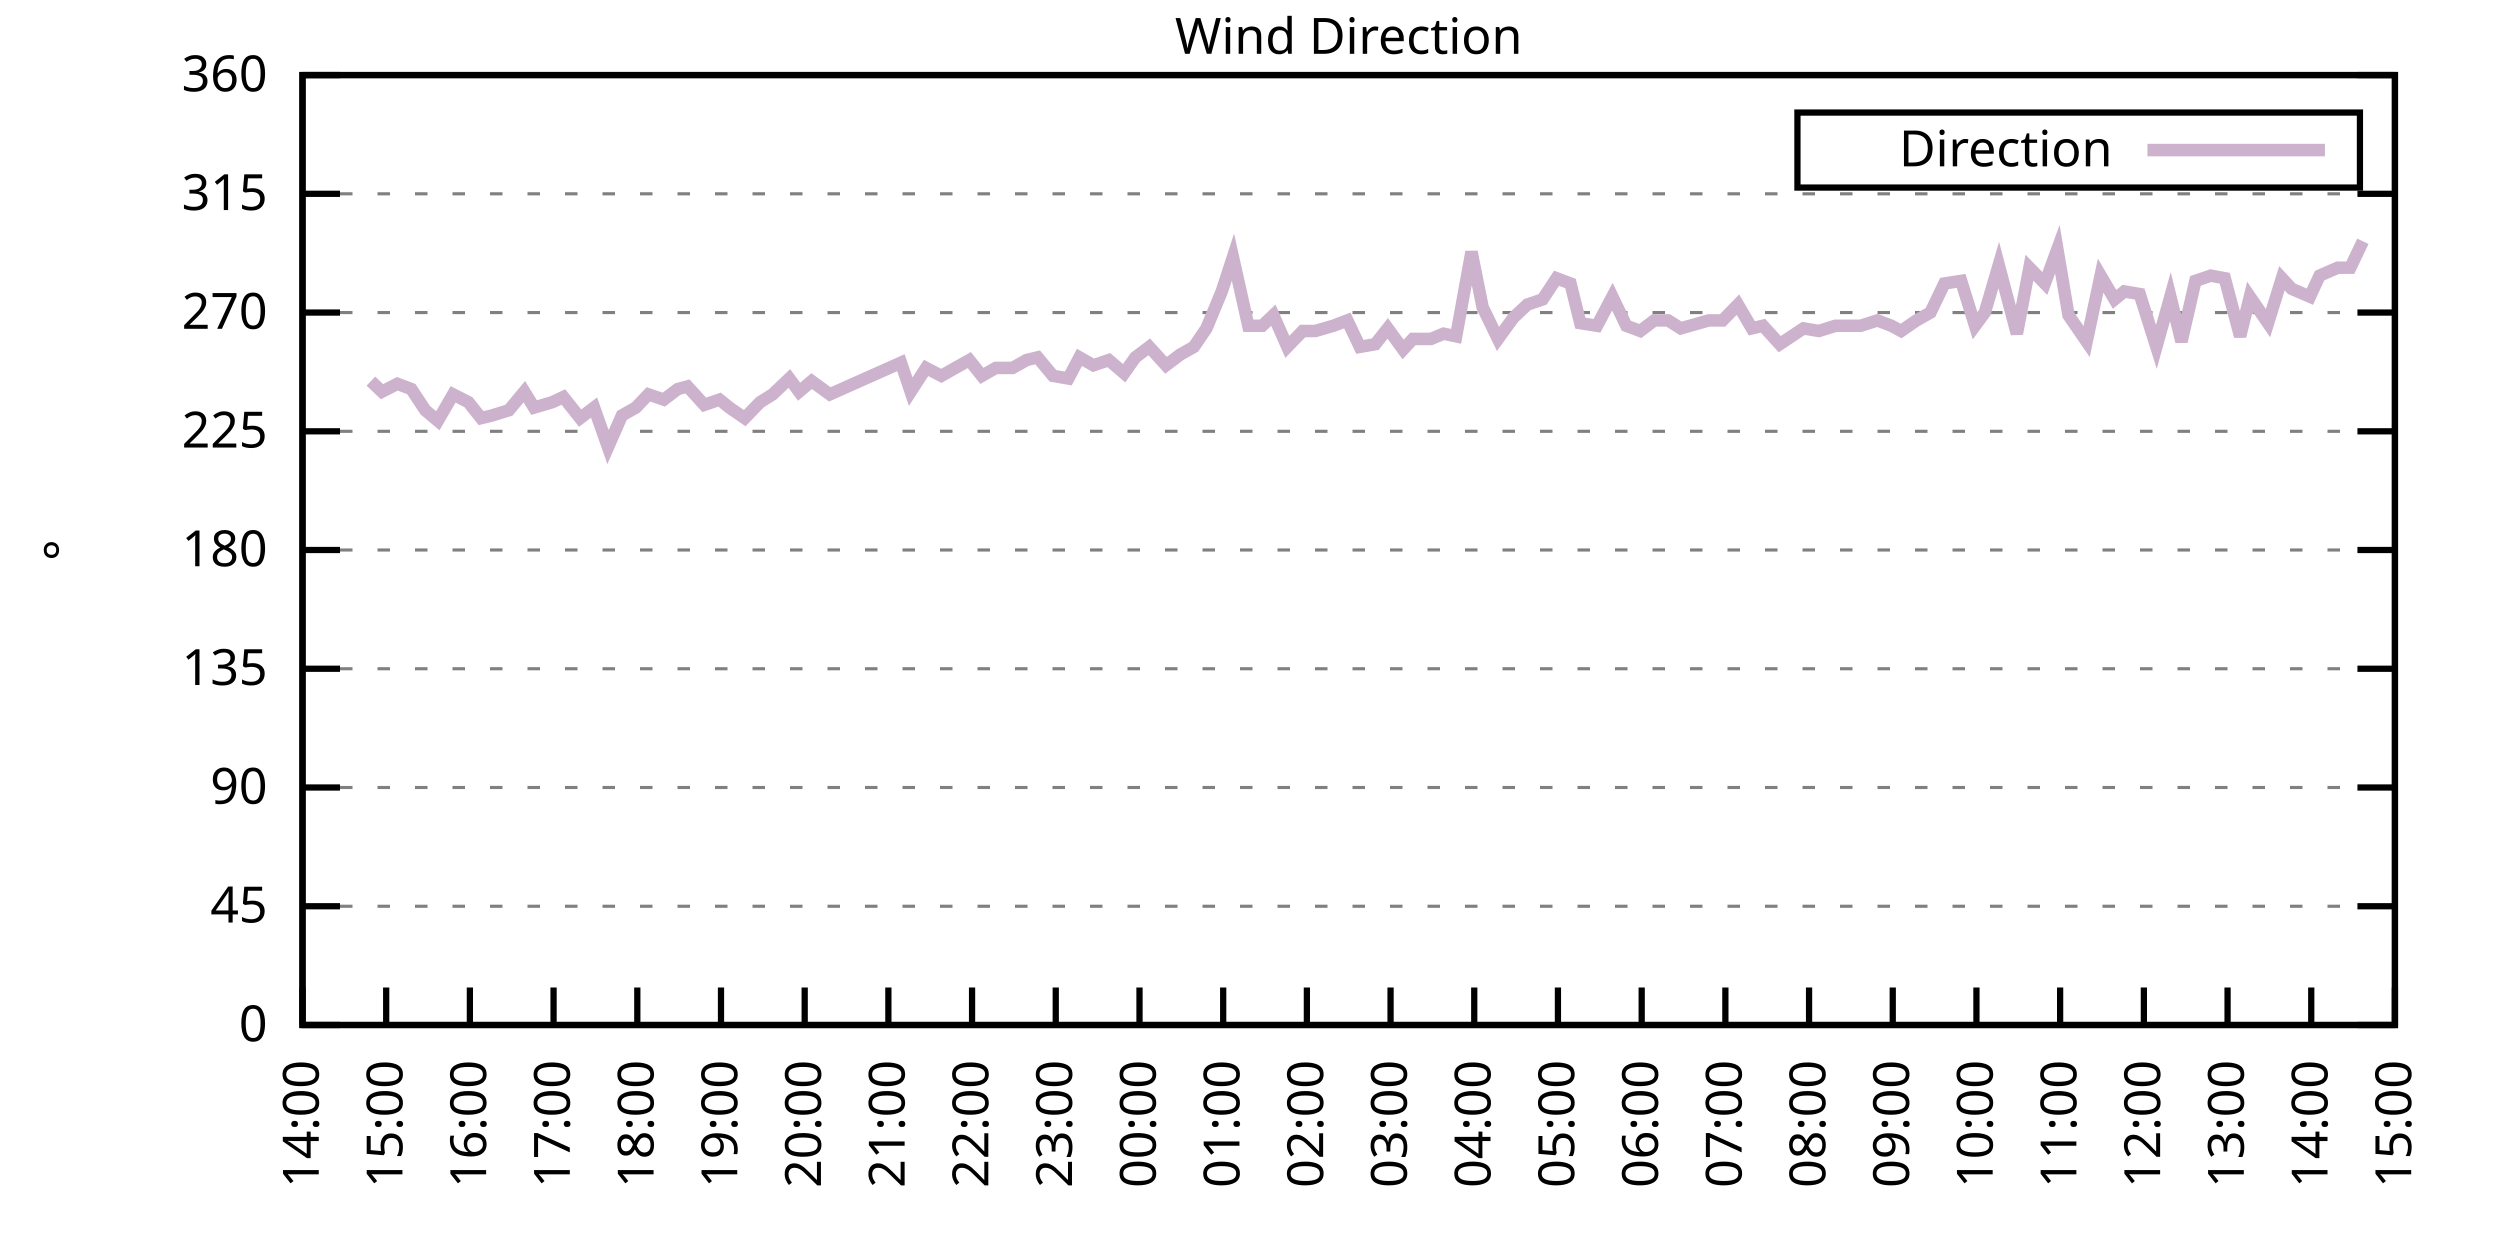
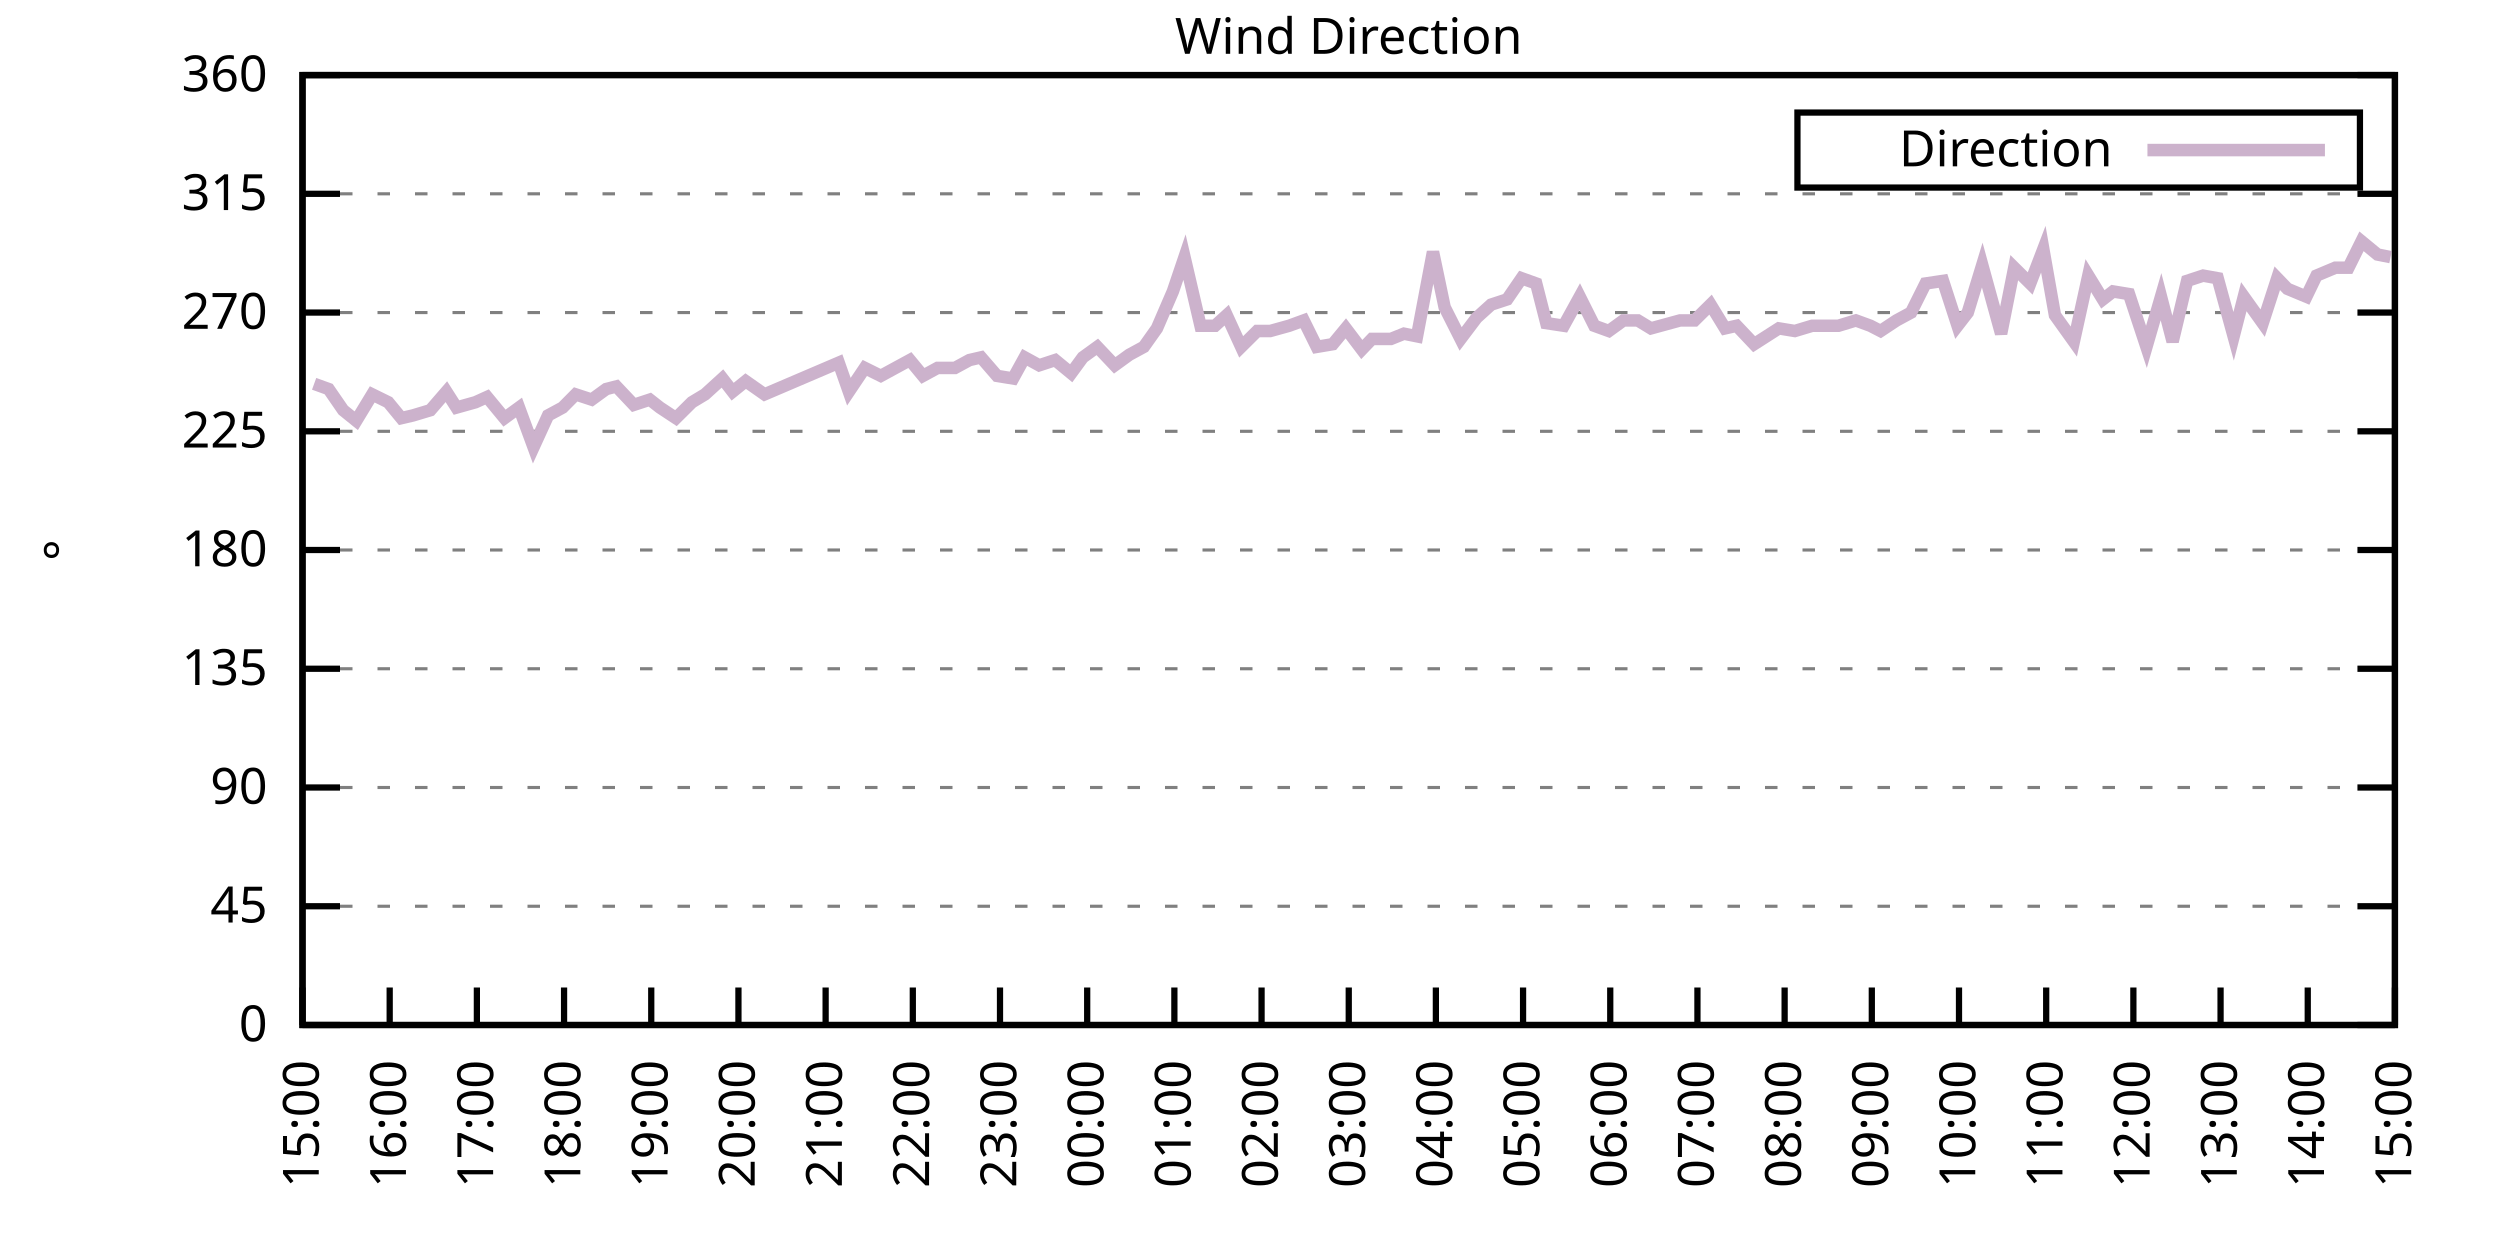
<svg xmlns="http://www.w3.org/2000/svg" xmlns:xlink="http://www.w3.org/1999/xlink" width="400" height="200" viewBox="0 0 400 200">
  <g id="gnuplot_canvas">
    <rect x="0" y="0" width="400" height="200" fill="none" />
    <defs>
      <circle id="gpDot" r="0.5" stroke-width="0.5" stroke="currentColor" />
      <path id="gpPt0" stroke-width="0.333" stroke="currentColor" d="M-1,0 h2 M0,-1 v2" />
      <path id="gpPt1" stroke-width="0.333" stroke="currentColor" d="M-1,-1 L1,1 M1,-1 L-1,1" />
      <path id="gpPt2" stroke-width="0.333" stroke="currentColor" d="M-1,0 L1,0 M0,-1 L0,1 M-1,-1 L1,1 M-1,1 L1,-1" />
      <rect id="gpPt3" stroke-width="0.333" stroke="currentColor" x="-1" y="-1" width="2" height="2" />
      <rect id="gpPt4" stroke-width="0.333" stroke="currentColor" fill="currentColor" x="-1" y="-1" width="2" height="2" />
      <circle id="gpPt5" stroke-width="0.333" stroke="currentColor" cx="0" cy="0" r="1" />
      <use xlink:href="#gpPt5" id="gpPt6" fill="currentColor" stroke="none" />
      <path id="gpPt7" stroke-width="0.333" stroke="currentColor" d="M0,-1.33 L-1.33,0.67 L1.33,0.67 z" />
      <use xlink:href="#gpPt7" id="gpPt8" fill="currentColor" stroke="none" />
      <use xlink:href="#gpPt7" id="gpPt9" stroke="currentColor" transform="rotate(180)" />
      <use xlink:href="#gpPt9" id="gpPt10" fill="currentColor" stroke="none" />
      <use xlink:href="#gpPt3" id="gpPt11" stroke="currentColor" transform="rotate(45)" />
      <use xlink:href="#gpPt11" id="gpPt12" fill="currentColor" stroke="none" />
      <path id="gpPt13" stroke-width="0.333" stroke="currentColor" d="M0,1.330 L1.265,0.411 L0.782,-1.067 L-0.782,-1.076 L-1.265,0.411 z" />
      <use xlink:href="#gpPt13" id="gpPt14" fill="currentColor" stroke="none" />
      <filter id="textbox" filterUnits="objectBoundingBox" x="0" y="0" height="1" width="1">
        <feFlood flood-color="white" flood-opacity="1" result="bgnd" />
        <feComposite in="SourceGraphic" in2="bgnd" operator="atop" />
      </filter>
      <filter id="greybox" filterUnits="objectBoundingBox" x="0" y="0" height="1" width="1">
        <feFlood flood-color="lightgrey" flood-opacity="1" result="grey" />
        <feComposite in="SourceGraphic" in2="grey" operator="atop" />
      </filter>
    </defs>
    <g fill="none" color="white" stroke="currentColor" stroke-width="1.00" stroke-linecap="butt" stroke-linejoin="miter">
</g>
    <g fill="none" color="black" stroke="currentColor" stroke-width="1.00" stroke-linecap="butt" stroke-linejoin="miter">
      <g stroke="none" shape-rendering="crispEdges">
        <polygon fill="rgb(255, 255, 255)" points="48.40,164.00 383.18,164.00 383.18,12.02 48.40,12.02 " />
      </g>
    </g>
    <g fill="none" color="black" stroke="currentColor" stroke-width="1.00" stroke-linecap="butt" stroke-linejoin="miter">
</g>
    <g fill="none" color="black" stroke="black" stroke-width="0.50" stroke-linecap="butt" stroke-linejoin="miter">
</g>
    <g fill="none" color="gray" stroke="currentColor" stroke-width="0.50" stroke-linecap="butt" stroke-linejoin="miter">
      <path stroke="gray" stroke-dasharray="2,4" class="gridline" d="M48.40,164.00 L383.19,164.00  " />
    </g>
    <g fill="none" color="gray" stroke="gray" stroke-width="1.00" stroke-linecap="butt" stroke-linejoin="miter">
</g>
    <g fill="none" color="black" stroke="currentColor" stroke-width="1.00" stroke-linecap="butt" stroke-linejoin="miter">
      <path stroke="black" d="M48.40,164.00 L54.40,164.00 M383.19,164.00 L377.19,164.00  " />
      <g transform="translate(42.80,166.60)" stroke="none" fill="black" font-family="Sans" font-size="8.00" text-anchor="end">
        <text>
          <tspan font-family="Sans"> 0</tspan>
        </text>
      </g>
    </g>
    <g fill="none" color="black" stroke="currentColor" stroke-width="1.00" stroke-linecap="butt" stroke-linejoin="miter">
</g>
    <g fill="none" color="black" stroke="black" stroke-width="0.50" stroke-linecap="butt" stroke-linejoin="miter">
</g>
    <g fill="none" color="gray" stroke="currentColor" stroke-width="0.50" stroke-linecap="butt" stroke-linejoin="miter">
      <path stroke="gray" stroke-dasharray="2,4" class="gridline" d="M48.40,145.00 L383.19,145.00  " />
    </g>
    <g fill="none" color="gray" stroke="gray" stroke-width="1.00" stroke-linecap="butt" stroke-linejoin="miter">
</g>
    <g fill="none" color="black" stroke="currentColor" stroke-width="1.00" stroke-linecap="butt" stroke-linejoin="miter">
      <path stroke="black" d="M48.40,145.00 L54.40,145.00 M383.19,145.00 L377.19,145.00  " />
      <g transform="translate(42.80,147.60)" stroke="none" fill="black" font-family="Sans" font-size="8.00" text-anchor="end">
        <text>
          <tspan font-family="Sans"> 45</tspan>
        </text>
      </g>
    </g>
    <g fill="none" color="black" stroke="currentColor" stroke-width="1.00" stroke-linecap="butt" stroke-linejoin="miter">
</g>
    <g fill="none" color="black" stroke="black" stroke-width="0.50" stroke-linecap="butt" stroke-linejoin="miter">
</g>
    <g fill="none" color="gray" stroke="currentColor" stroke-width="0.50" stroke-linecap="butt" stroke-linejoin="miter">
      <path stroke="gray" stroke-dasharray="2,4" class="gridline" d="M48.40,126.00 L383.19,126.00  " />
    </g>
    <g fill="none" color="gray" stroke="gray" stroke-width="1.00" stroke-linecap="butt" stroke-linejoin="miter">
</g>
    <g fill="none" color="black" stroke="currentColor" stroke-width="1.00" stroke-linecap="butt" stroke-linejoin="miter">
      <path stroke="black" d="M48.40,126.00 L54.40,126.00 M383.19,126.00 L377.19,126.00  " />
      <g transform="translate(42.80,128.60)" stroke="none" fill="black" font-family="Sans" font-size="8.00" text-anchor="end">
        <text>
          <tspan font-family="Sans"> 90</tspan>
        </text>
      </g>
    </g>
    <g fill="none" color="black" stroke="currentColor" stroke-width="1.00" stroke-linecap="butt" stroke-linejoin="miter">
</g>
    <g fill="none" color="black" stroke="black" stroke-width="0.50" stroke-linecap="butt" stroke-linejoin="miter">
</g>
    <g fill="none" color="gray" stroke="currentColor" stroke-width="0.50" stroke-linecap="butt" stroke-linejoin="miter">
      <path stroke="gray" stroke-dasharray="2,4" class="gridline" d="M48.40,107.00 L383.19,107.00  " />
    </g>
    <g fill="none" color="gray" stroke="gray" stroke-width="1.00" stroke-linecap="butt" stroke-linejoin="miter">
</g>
    <g fill="none" color="black" stroke="currentColor" stroke-width="1.00" stroke-linecap="butt" stroke-linejoin="miter">
      <path stroke="black" d="M48.40,107.00 L54.40,107.00 M383.19,107.00 L377.19,107.00  " />
      <g transform="translate(42.80,109.60)" stroke="none" fill="black" font-family="Sans" font-size="8.00" text-anchor="end">
        <text>
          <tspan font-family="Sans"> 135</tspan>
        </text>
      </g>
    </g>
    <g fill="none" color="black" stroke="currentColor" stroke-width="1.00" stroke-linecap="butt" stroke-linejoin="miter">
</g>
    <g fill="none" color="black" stroke="black" stroke-width="0.50" stroke-linecap="butt" stroke-linejoin="miter">
</g>
    <g fill="none" color="gray" stroke="currentColor" stroke-width="0.50" stroke-linecap="butt" stroke-linejoin="miter">
      <path stroke="gray" stroke-dasharray="2,4" class="gridline" d="M48.40,88.00 L383.19,88.00  " />
    </g>
    <g fill="none" color="gray" stroke="gray" stroke-width="1.00" stroke-linecap="butt" stroke-linejoin="miter">
</g>
    <g fill="none" color="black" stroke="currentColor" stroke-width="1.00" stroke-linecap="butt" stroke-linejoin="miter">
      <path stroke="black" d="M48.40,88.00 L54.40,88.00 M383.19,88.00 L377.19,88.00  " />
      <g transform="translate(42.80,90.60)" stroke="none" fill="black" font-family="Sans" font-size="8.00" text-anchor="end">
        <text>
          <tspan font-family="Sans"> 180</tspan>
        </text>
      </g>
    </g>
    <g fill="none" color="black" stroke="currentColor" stroke-width="1.00" stroke-linecap="butt" stroke-linejoin="miter">
</g>
    <g fill="none" color="black" stroke="black" stroke-width="0.50" stroke-linecap="butt" stroke-linejoin="miter">
</g>
    <g fill="none" color="gray" stroke="currentColor" stroke-width="0.50" stroke-linecap="butt" stroke-linejoin="miter">
      <path stroke="gray" stroke-dasharray="2,4" class="gridline" d="M48.40,69.01 L383.19,69.01  " />
    </g>
    <g fill="none" color="gray" stroke="gray" stroke-width="1.00" stroke-linecap="butt" stroke-linejoin="miter">
</g>
    <g fill="none" color="black" stroke="currentColor" stroke-width="1.00" stroke-linecap="butt" stroke-linejoin="miter">
      <path stroke="black" d="M48.40,69.01 L54.40,69.01 M383.19,69.01 L377.19,69.01  " />
      <g transform="translate(42.80,71.61)" stroke="none" fill="black" font-family="Sans" font-size="8.00" text-anchor="end">
        <text>
          <tspan font-family="Sans"> 225</tspan>
        </text>
      </g>
    </g>
    <g fill="none" color="black" stroke="currentColor" stroke-width="1.00" stroke-linecap="butt" stroke-linejoin="miter">
</g>
    <g fill="none" color="black" stroke="black" stroke-width="0.50" stroke-linecap="butt" stroke-linejoin="miter">
</g>
    <g fill="none" color="gray" stroke="currentColor" stroke-width="0.50" stroke-linecap="butt" stroke-linejoin="miter">
      <path stroke="gray" stroke-dasharray="2,4" class="gridline" d="M48.40,50.01 L383.19,50.01  " />
    </g>
    <g fill="none" color="gray" stroke="gray" stroke-width="1.00" stroke-linecap="butt" stroke-linejoin="miter">
</g>
    <g fill="none" color="black" stroke="currentColor" stroke-width="1.00" stroke-linecap="butt" stroke-linejoin="miter">
      <path stroke="black" d="M48.40,50.01 L54.40,50.01 M383.19,50.01 L377.19,50.01  " />
      <g transform="translate(42.80,52.61)" stroke="none" fill="black" font-family="Sans" font-size="8.00" text-anchor="end">
        <text>
          <tspan font-family="Sans"> 270</tspan>
        </text>
      </g>
    </g>
    <g fill="none" color="black" stroke="currentColor" stroke-width="1.00" stroke-linecap="butt" stroke-linejoin="miter">
</g>
    <g fill="none" color="black" stroke="black" stroke-width="0.50" stroke-linecap="butt" stroke-linejoin="miter">
</g>
    <g fill="none" color="gray" stroke="currentColor" stroke-width="0.50" stroke-linecap="butt" stroke-linejoin="miter">
      <path stroke="gray" stroke-dasharray="2,4" class="gridline" d="M48.40,31.01 L383.19,31.01  " />
    </g>
    <g fill="none" color="gray" stroke="gray" stroke-width="1.00" stroke-linecap="butt" stroke-linejoin="miter">
</g>
    <g fill="none" color="black" stroke="currentColor" stroke-width="1.00" stroke-linecap="butt" stroke-linejoin="miter">
      <path stroke="black" d="M48.40,31.01 L54.40,31.01 M383.19,31.01 L377.19,31.01  " />
      <g transform="translate(42.80,33.61)" stroke="none" fill="black" font-family="Sans" font-size="8.00" text-anchor="end">
        <text>
          <tspan font-family="Sans"> 315</tspan>
        </text>
      </g>
    </g>
    <g fill="none" color="black" stroke="currentColor" stroke-width="1.00" stroke-linecap="butt" stroke-linejoin="miter">
</g>
    <g fill="none" color="black" stroke="black" stroke-width="0.50" stroke-linecap="butt" stroke-linejoin="miter">
</g>
    <g fill="none" color="gray" stroke="currentColor" stroke-width="0.50" stroke-linecap="butt" stroke-linejoin="miter">
      <path stroke="gray" stroke-dasharray="2,4" class="gridline" d="M48.40,12.01 L383.19,12.01  " />
    </g>
    <g fill="none" color="gray" stroke="gray" stroke-width="1.00" stroke-linecap="butt" stroke-linejoin="miter">
</g>
    <g fill="none" color="black" stroke="currentColor" stroke-width="1.00" stroke-linecap="butt" stroke-linejoin="miter">
      <path stroke="black" d="M48.40,12.01 L54.40,12.01 M383.19,12.01 L377.19,12.01  " />
      <g transform="translate(42.80,14.61)" stroke="none" fill="black" font-family="Sans" font-size="8.00" text-anchor="end">
        <text>
          <tspan font-family="Sans"> 360</tspan>
        </text>
      </g>
    </g>
    <g fill="none" color="black" stroke="currentColor" stroke-width="1.00" stroke-linecap="butt" stroke-linejoin="miter">
      <path stroke="black" d="M48.40,164.00 L48.40,158.00  " />
      <g transform="translate(51.00,169.60) rotate(270.00)" stroke="none" fill="black" font-family="Sans" font-size="8.00" text-anchor="end">
        <text>
-           <tspan font-family="Sans">14:00</tspan>
-         </text>
-       </g>
-     </g>
-     <g fill="none" color="black" stroke="currentColor" stroke-width="1.00" stroke-linecap="butt" stroke-linejoin="miter">
-       <path stroke="black" d="M61.79,164.00 L61.79,158.00  " />
-       <g transform="translate(64.39,169.60) rotate(270.00)" stroke="none" fill="black" font-family="Sans" font-size="8.00" text-anchor="end">
-         <text>
          <tspan font-family="Sans">15:00</tspan>
        </text>
      </g>
    </g>
    <g fill="none" color="black" stroke="currentColor" stroke-width="1.00" stroke-linecap="butt" stroke-linejoin="miter">
-       <path stroke="black" d="M75.18,164.00 L75.18,158.00  " />
-       <g transform="translate(77.78,169.60) rotate(270.00)" stroke="none" fill="black" font-family="Sans" font-size="8.00" text-anchor="end">
+       <path stroke="black" d="M62.35,164.00 L62.35,158.00  " />
+       <g transform="translate(64.95,169.60) rotate(270.00)" stroke="none" fill="black" font-family="Sans" font-size="8.00" text-anchor="end">
        <text>
          <tspan font-family="Sans">16:00</tspan>
        </text>
      </g>
    </g>
    <g fill="none" color="black" stroke="currentColor" stroke-width="1.00" stroke-linecap="butt" stroke-linejoin="miter">
-       <path stroke="black" d="M88.57,164.00 L88.57,158.00  " />
-       <g transform="translate(91.17,169.60) rotate(270.00)" stroke="none" fill="black" font-family="Sans" font-size="8.00" text-anchor="end">
+       <path stroke="black" d="M76.30,164.00 L76.30,158.00  " />
+       <g transform="translate(78.90,169.60) rotate(270.00)" stroke="none" fill="black" font-family="Sans" font-size="8.00" text-anchor="end">
        <text>
          <tspan font-family="Sans">17:00</tspan>
        </text>
      </g>
    </g>
    <g fill="none" color="black" stroke="currentColor" stroke-width="1.00" stroke-linecap="butt" stroke-linejoin="miter">
-       <path stroke="black" d="M101.97,164.00 L101.97,158.00  " />
-       <g transform="translate(104.57,169.60) rotate(270.00)" stroke="none" fill="black" font-family="Sans" font-size="8.00" text-anchor="end">
+       <path stroke="black" d="M90.25,164.00 L90.25,158.00  " />
+       <g transform="translate(92.85,169.60) rotate(270.00)" stroke="none" fill="black" font-family="Sans" font-size="8.00" text-anchor="end">
        <text>
          <tspan font-family="Sans">18:00</tspan>
        </text>
      </g>
    </g>
    <g fill="none" color="black" stroke="currentColor" stroke-width="1.00" stroke-linecap="butt" stroke-linejoin="miter">
-       <path stroke="black" d="M115.36,164.00 L115.36,158.00  " />
-       <g transform="translate(117.96,169.60) rotate(270.00)" stroke="none" fill="black" font-family="Sans" font-size="8.00" text-anchor="end">
+       <path stroke="black" d="M104.20,164.00 L104.20,158.00  " />
+       <g transform="translate(106.80,169.60) rotate(270.00)" stroke="none" fill="black" font-family="Sans" font-size="8.00" text-anchor="end">
        <text>
          <tspan font-family="Sans">19:00</tspan>
        </text>
      </g>
    </g>
    <g fill="none" color="black" stroke="currentColor" stroke-width="1.00" stroke-linecap="butt" stroke-linejoin="miter">
-       <path stroke="black" d="M128.75,164.00 L128.75,158.00  " />
-       <g transform="translate(131.35,169.60) rotate(270.00)" stroke="none" fill="black" font-family="Sans" font-size="8.00" text-anchor="end">
+       <path stroke="black" d="M118.15,164.00 L118.15,158.00  " />
+       <g transform="translate(120.75,169.60) rotate(270.00)" stroke="none" fill="black" font-family="Sans" font-size="8.00" text-anchor="end">
        <text>
          <tspan font-family="Sans">20:00</tspan>
        </text>
      </g>
    </g>
    <g fill="none" color="black" stroke="currentColor" stroke-width="1.00" stroke-linecap="butt" stroke-linejoin="miter">
-       <path stroke="black" d="M142.14,164.00 L142.14,158.00  " />
-       <g transform="translate(144.74,169.60) rotate(270.00)" stroke="none" fill="black" font-family="Sans" font-size="8.00" text-anchor="end">
+       <path stroke="black" d="M132.10,164.00 L132.10,158.00  " />
+       <g transform="translate(134.70,169.60) rotate(270.00)" stroke="none" fill="black" font-family="Sans" font-size="8.00" text-anchor="end">
        <text>
          <tspan font-family="Sans">21:00</tspan>
        </text>
      </g>
    </g>
    <g fill="none" color="black" stroke="currentColor" stroke-width="1.00" stroke-linecap="butt" stroke-linejoin="miter">
-       <path stroke="black" d="M155.53,164.00 L155.53,158.00  " />
-       <g transform="translate(158.13,169.60) rotate(270.00)" stroke="none" fill="black" font-family="Sans" font-size="8.00" text-anchor="end">
+       <path stroke="black" d="M146.05,164.00 L146.05,158.00  " />
+       <g transform="translate(148.65,169.60) rotate(270.00)" stroke="none" fill="black" font-family="Sans" font-size="8.00" text-anchor="end">
        <text>
          <tspan font-family="Sans">22:00</tspan>
        </text>
      </g>
    </g>
    <g fill="none" color="black" stroke="currentColor" stroke-width="1.00" stroke-linecap="butt" stroke-linejoin="miter">
-       <path stroke="black" d="M168.92,164.00 L168.92,158.00  " />
-       <g transform="translate(171.52,169.60) rotate(270.00)" stroke="none" fill="black" font-family="Sans" font-size="8.00" text-anchor="end">
+       <path stroke="black" d="M160.00,164.00 L160.00,158.00  " />
+       <g transform="translate(162.60,169.60) rotate(270.00)" stroke="none" fill="black" font-family="Sans" font-size="8.00" text-anchor="end">
        <text>
          <tspan font-family="Sans">23:00</tspan>
        </text>
      </g>
    </g>
    <g fill="none" color="black" stroke="currentColor" stroke-width="1.00" stroke-linecap="butt" stroke-linejoin="miter">
-       <path stroke="black" d="M182.32,164.00 L182.32,158.00  " />
-       <g transform="translate(184.92,169.60) rotate(270.00)" stroke="none" fill="black" font-family="Sans" font-size="8.00" text-anchor="end">
+       <path stroke="black" d="M173.95,164.00 L173.95,158.00  " />
+       <g transform="translate(176.55,169.60) rotate(270.00)" stroke="none" fill="black" font-family="Sans" font-size="8.00" text-anchor="end">
        <text>
          <tspan font-family="Sans">00:00</tspan>
        </text>
      </g>
    </g>
    <g fill="none" color="black" stroke="currentColor" stroke-width="1.00" stroke-linecap="butt" stroke-linejoin="miter">
-       <path stroke="black" d="M195.71,164.00 L195.71,158.00  " />
-       <g transform="translate(198.31,169.60) rotate(270.00)" stroke="none" fill="black" font-family="Sans" font-size="8.00" text-anchor="end">
+       <path stroke="black" d="M187.90,164.00 L187.90,158.00  " />
+       <g transform="translate(190.50,169.60) rotate(270.00)" stroke="none" fill="black" font-family="Sans" font-size="8.00" text-anchor="end">
        <text>
          <tspan font-family="Sans">01:00</tspan>
        </text>
      </g>
    </g>
    <g fill="none" color="black" stroke="currentColor" stroke-width="1.00" stroke-linecap="butt" stroke-linejoin="miter">
-       <path stroke="black" d="M209.10,164.00 L209.10,158.00  " />
-       <g transform="translate(211.70,169.60) rotate(270.00)" stroke="none" fill="black" font-family="Sans" font-size="8.00" text-anchor="end">
+       <path stroke="black" d="M201.85,164.00 L201.85,158.00  " />
+       <g transform="translate(204.45,169.60) rotate(270.00)" stroke="none" fill="black" font-family="Sans" font-size="8.00" text-anchor="end">
        <text>
          <tspan font-family="Sans">02:00</tspan>
        </text>
      </g>
    </g>
    <g fill="none" color="black" stroke="currentColor" stroke-width="1.00" stroke-linecap="butt" stroke-linejoin="miter">
-       <path stroke="black" d="M222.49,164.00 L222.49,158.00  " />
-       <g transform="translate(225.09,169.60) rotate(270.00)" stroke="none" fill="black" font-family="Sans" font-size="8.00" text-anchor="end">
+       <path stroke="black" d="M215.80,164.00 L215.80,158.00  " />
+       <g transform="translate(218.40,169.60) rotate(270.00)" stroke="none" fill="black" font-family="Sans" font-size="8.00" text-anchor="end">
        <text>
          <tspan font-family="Sans">03:00</tspan>
        </text>
      </g>
    </g>
    <g fill="none" color="black" stroke="currentColor" stroke-width="1.00" stroke-linecap="butt" stroke-linejoin="miter">
-       <path stroke="black" d="M235.88,164.00 L235.88,158.00  " />
-       <g transform="translate(238.48,169.60) rotate(270.00)" stroke="none" fill="black" font-family="Sans" font-size="8.00" text-anchor="end">
+       <path stroke="black" d="M229.74,164.00 L229.74,158.00  " />
+       <g transform="translate(232.34,169.60) rotate(270.00)" stroke="none" fill="black" font-family="Sans" font-size="8.00" text-anchor="end">
        <text>
          <tspan font-family="Sans">04:00</tspan>
        </text>
      </g>
    </g>
    <g fill="none" color="black" stroke="currentColor" stroke-width="1.00" stroke-linecap="butt" stroke-linejoin="miter">
-       <path stroke="black" d="M249.27,164.00 L249.27,158.00  " />
-       <g transform="translate(251.87,169.60) rotate(270.00)" stroke="none" fill="black" font-family="Sans" font-size="8.00" text-anchor="end">
+       <path stroke="black" d="M243.69,164.00 L243.69,158.00  " />
+       <g transform="translate(246.29,169.60) rotate(270.00)" stroke="none" fill="black" font-family="Sans" font-size="8.00" text-anchor="end">
        <text>
          <tspan font-family="Sans">05:00</tspan>
        </text>
      </g>
    </g>
    <g fill="none" color="black" stroke="currentColor" stroke-width="1.00" stroke-linecap="butt" stroke-linejoin="miter">
-       <path stroke="black" d="M262.67,164.00 L262.67,158.00  " />
-       <g transform="translate(265.27,169.60) rotate(270.00)" stroke="none" fill="black" font-family="Sans" font-size="8.00" text-anchor="end">
+       <path stroke="black" d="M257.64,164.00 L257.64,158.00  " />
+       <g transform="translate(260.24,169.60) rotate(270.00)" stroke="none" fill="black" font-family="Sans" font-size="8.00" text-anchor="end">
        <text>
          <tspan font-family="Sans">06:00</tspan>
        </text>
      </g>
    </g>
    <g fill="none" color="black" stroke="currentColor" stroke-width="1.00" stroke-linecap="butt" stroke-linejoin="miter">
-       <path stroke="black" d="M276.06,164.00 L276.06,158.00  " />
-       <g transform="translate(278.66,169.60) rotate(270.00)" stroke="none" fill="black" font-family="Sans" font-size="8.00" text-anchor="end">
+       <path stroke="black" d="M271.59,164.00 L271.59,158.00  " />
+       <g transform="translate(274.19,169.60) rotate(270.00)" stroke="none" fill="black" font-family="Sans" font-size="8.00" text-anchor="end">
        <text>
          <tspan font-family="Sans">07:00</tspan>
        </text>
      </g>
    </g>
    <g fill="none" color="black" stroke="currentColor" stroke-width="1.00" stroke-linecap="butt" stroke-linejoin="miter">
-       <path stroke="black" d="M289.45,164.00 L289.45,158.00  " />
-       <g transform="translate(292.05,169.60) rotate(270.00)" stroke="none" fill="black" font-family="Sans" font-size="8.00" text-anchor="end">
+       <path stroke="black" d="M285.54,164.00 L285.54,158.00  " />
+       <g transform="translate(288.14,169.60) rotate(270.00)" stroke="none" fill="black" font-family="Sans" font-size="8.00" text-anchor="end">
        <text>
          <tspan font-family="Sans">08:00</tspan>
        </text>
      </g>
    </g>
    <g fill="none" color="black" stroke="currentColor" stroke-width="1.00" stroke-linecap="butt" stroke-linejoin="miter">
-       <path stroke="black" d="M302.84,164.00 L302.84,158.00  " />
-       <g transform="translate(305.44,169.60) rotate(270.00)" stroke="none" fill="black" font-family="Sans" font-size="8.00" text-anchor="end">
+       <path stroke="black" d="M299.49,164.00 L299.49,158.00  " />
+       <g transform="translate(302.09,169.60) rotate(270.00)" stroke="none" fill="black" font-family="Sans" font-size="8.00" text-anchor="end">
        <text>
          <tspan font-family="Sans">09:00</tspan>
        </text>
      </g>
    </g>
    <g fill="none" color="black" stroke="currentColor" stroke-width="1.00" stroke-linecap="butt" stroke-linejoin="miter">
-       <path stroke="black" d="M316.23,164.00 L316.23,158.00  " />
-       <g transform="translate(318.83,169.60) rotate(270.00)" stroke="none" fill="black" font-family="Sans" font-size="8.00" text-anchor="end">
+       <path stroke="black" d="M313.44,164.00 L313.44,158.00  " />
+       <g transform="translate(316.04,169.60) rotate(270.00)" stroke="none" fill="black" font-family="Sans" font-size="8.00" text-anchor="end">
        <text>
          <tspan font-family="Sans">10:00</tspan>
        </text>
      </g>
    </g>
    <g fill="none" color="black" stroke="currentColor" stroke-width="1.00" stroke-linecap="butt" stroke-linejoin="miter">
-       <path stroke="black" d="M329.62,164.00 L329.62,158.00  " />
-       <g transform="translate(332.22,169.60) rotate(270.00)" stroke="none" fill="black" font-family="Sans" font-size="8.00" text-anchor="end">
+       <path stroke="black" d="M327.39,164.00 L327.39,158.00  " />
+       <g transform="translate(329.99,169.60) rotate(270.00)" stroke="none" fill="black" font-family="Sans" font-size="8.00" text-anchor="end">
        <text>
          <tspan font-family="Sans">11:00</tspan>
        </text>
      </g>
    </g>
    <g fill="none" color="black" stroke="currentColor" stroke-width="1.00" stroke-linecap="butt" stroke-linejoin="miter">
-       <path stroke="black" d="M343.02,164.00 L343.02,158.00  " />
-       <g transform="translate(345.62,169.60) rotate(270.00)" stroke="none" fill="black" font-family="Sans" font-size="8.00" text-anchor="end">
+       <path stroke="black" d="M341.34,164.00 L341.34,158.00  " />
+       <g transform="translate(343.94,169.60) rotate(270.00)" stroke="none" fill="black" font-family="Sans" font-size="8.00" text-anchor="end">
        <text>
          <tspan font-family="Sans">12:00</tspan>
        </text>
      </g>
    </g>
    <g fill="none" color="black" stroke="currentColor" stroke-width="1.00" stroke-linecap="butt" stroke-linejoin="miter">
-       <path stroke="black" d="M356.41,164.00 L356.41,158.00  " />
-       <g transform="translate(359.01,169.60) rotate(270.00)" stroke="none" fill="black" font-family="Sans" font-size="8.00" text-anchor="end">
+       <path stroke="black" d="M355.29,164.00 L355.29,158.00  " />
+       <g transform="translate(357.89,169.60) rotate(270.00)" stroke="none" fill="black" font-family="Sans" font-size="8.00" text-anchor="end">
        <text>
          <tspan font-family="Sans">13:00</tspan>
        </text>
      </g>
    </g>
    <g fill="none" color="black" stroke="currentColor" stroke-width="1.00" stroke-linecap="butt" stroke-linejoin="miter">
-       <path stroke="black" d="M369.80,164.00 L369.80,158.00  " />
-       <g transform="translate(372.40,169.60) rotate(270.00)" stroke="none" fill="black" font-family="Sans" font-size="8.00" text-anchor="end">
+       <path stroke="black" d="M369.24,164.00 L369.24,158.00  " />
+       <g transform="translate(371.84,169.60) rotate(270.00)" stroke="none" fill="black" font-family="Sans" font-size="8.00" text-anchor="end">
        <text>
          <tspan font-family="Sans">14:00</tspan>
        </text>
      </g>
    </g>
    <g fill="none" color="black" stroke="currentColor" stroke-width="1.00" stroke-linecap="butt" stroke-linejoin="miter">
      <path stroke="black" d="M383.19,164.00 L383.19,158.00  " />
      <g transform="translate(385.79,169.60) rotate(270.00)" stroke="none" fill="black" font-family="Sans" font-size="8.00" text-anchor="end">
        <text>
          <tspan font-family="Sans">15:00</tspan>
        </text>
      </g>
    </g>
    <g fill="none" color="black" stroke="currentColor" stroke-width="1.00" stroke-linecap="butt" stroke-linejoin="miter">
</g>
    <g fill="none" color="black" stroke="currentColor" stroke-width="1.00" stroke-linecap="butt" stroke-linejoin="miter">
      <path stroke="black" d="M48.40,12.01 L48.40,164.00 L383.19,164.00 L383.19,12.01 L48.40,12.01 Z  " />
    </g>
    <g fill="none" color="black" stroke="currentColor" stroke-width="1.00" stroke-linecap="butt" stroke-linejoin="miter">
</g>
    <g fill="none" color="black" stroke="currentColor" stroke-width="1.00" stroke-linecap="butt" stroke-linejoin="miter">
      <path stroke="black" d="M287.59,30.01 L287.59,18.01 L377.59,18.01 L377.59,30.01 L287.59,30.01 Z  " />
    </g>
    <g id="Wind_direction_plot_1">
      <g fill="none" color="white" stroke="black" stroke-width="2.00" stroke-linecap="butt" stroke-linejoin="miter">
</g>
      <g fill="none" color="black" stroke="currentColor" stroke-width="2.00" stroke-linecap="butt" stroke-linejoin="miter">
        <g transform="translate(337.99,26.61)" stroke="none" fill="black" font-family="Sans" font-size="8.00" text-anchor="end">
          <text>
            <tspan font-family="Sans">Direction</tspan>
          </text>
        </g>
      </g>
      <g fill="none" color="black" stroke="currentColor" stroke-width="2.00" stroke-linecap="butt" stroke-linejoin="miter">
-         <path stroke="rgb(204, 178, 204)" d="M343.59,24.01 L371.99,24.01 M59.34,60.98 L61.12,62.67 L63.58,61.41 L65.81,62.25 L68.04,65.63 L70.05,67.32   L72.50,63.10 L74.96,64.36 L76.97,66.90 L78.75,66.47 L81.43,65.63 L83.89,62.67 L85.45,65.21 L88.35,64.36   L90.14,63.52 L92.82,66.90 L95.05,65.21 L97.28,71.54 L99.51,66.47 L101.74,65.21 L103.75,63.10 L106.21,63.94   L108.44,62.25 L110.00,61.83 L112.68,64.78 L115.13,63.94 L116.70,65.21 L119.15,66.90 L121.61,64.36 L123.62,63.10   L126.29,60.56 L127.86,62.67 L129.87,60.98 L132.77,63.10 L144.15,58.03 L145.71,62.67 L148.17,58.87 L150.62,60.14   L152.85,58.87 L155.09,57.61 L157.10,60.14 L159.33,58.87 L162.01,58.87 L164.24,57.61 L166.02,57.18 L168.48,60.14   L170.93,60.56 L172.72,57.18 L174.95,58.45 L177.41,57.61 L179.86,59.72 L181.65,57.18 L183.88,55.50 L186.56,58.45   L188.79,56.76 L191.02,55.50 L193.03,52.54 L195.48,46.63 L197.27,41.14 L199.73,52.12 L201.96,52.12 L203.74,50.43   L205.97,55.50 L208.43,52.96 L210.44,52.96 L213.34,52.12 L215.57,51.27 L217.58,55.50 L220.04,55.07 L222.04,52.54   L224.50,55.92 L226.06,54.23 L228.96,54.23 L230.97,53.39 L232.98,53.81 L235.44,40.30 L237.22,49.16 L239.68,54.23   L242.13,50.85 L244.36,48.74 L246.82,47.90 L249.05,44.52 L251.28,45.36 L252.85,51.70 L255.52,52.12 L257.98,47.47   L260.21,52.12 L262.44,52.96 L264.67,51.27 L266.91,51.27 L268.92,52.54 L273.38,51.27 L275.61,51.27 L278.07,48.74   L280.30,52.54 L282.08,52.12 L284.76,55.07 L288.56,52.54 L291.01,52.96 L293.69,52.12 L295.70,52.12 L297.71,52.12   L300.39,51.27 L302.62,52.12 L304.18,52.96 L306.63,51.27 L308.87,50.01 L311.10,45.36 L313.78,44.94 L316.01,52.12   L317.57,50.01 L319.80,42.41 L322.70,53.39 L324.71,42.83 L327.17,45.36 L329.18,39.87 L330.96,50.43 L333.86,54.65   L336.10,44.10 L338.33,47.90 L339.89,46.63 L342.35,47.05 L345.02,55.50 L347.26,47.47 L349.04,54.65 L351.27,44.94   L353.73,44.10 L355.96,44.52 L358.42,53.81 L359.98,47.47 L362.88,51.70 L365.11,44.52 L366.67,46.21 L369.58,47.47   L371.14,44.10 L374.04,42.83 L376.05,42.83 L378.06,38.61  " />
+         <path stroke="rgb(204, 178, 204)" d="M343.59,24.01 L371.99,24.01 M50.26,61.41 L52.58,62.25 L54.91,65.63 L57.00,67.32 L59.56,63.10 L62.12,64.36   L64.21,66.90 L66.07,66.47 L68.86,65.63 L71.42,62.67 L73.04,65.21 L76.07,64.36 L77.93,63.52 L80.72,66.90   L83.04,65.21 L85.37,71.54 L87.69,66.47 L90.02,65.21 L92.11,63.10 L94.67,63.94 L96.99,62.25 L98.62,61.83   L101.41,64.78 L103.97,63.94 L105.59,65.21 L108.15,66.90 L110.71,64.36 L112.80,63.10 L115.59,60.56 L117.22,62.67   L119.31,60.98 L122.33,63.10 L134.19,58.03 L135.82,62.67 L138.37,58.87 L140.93,60.14 L143.26,58.87 L145.58,57.61   L147.67,60.14 L150.00,58.87 L152.79,58.87 L155.11,57.61 L156.97,57.18 L159.53,60.14 L162.09,60.56 L163.95,57.18   L166.27,58.45 L168.83,57.61 L171.39,59.72 L173.25,57.18 L175.57,55.50 L178.36,58.45 L180.69,56.76 L183.01,55.50   L185.11,52.54 L187.66,46.63 L189.52,41.14 L192.08,52.12 L194.41,52.12 L196.27,50.43 L198.59,55.50 L201.15,52.96   L203.24,52.96 L206.26,52.12 L208.59,51.27 L210.68,55.50 L213.24,55.07 L215.33,52.54 L217.89,55.92 L219.51,54.23   L222.54,54.23 L224.63,53.39 L226.72,53.81 L229.28,40.30 L231.14,49.16 L233.70,54.23 L236.25,50.85 L238.58,48.74   L241.14,47.90 L243.46,44.52 L245.79,45.36 L247.41,51.70 L250.20,52.12 L252.76,47.47 L255.09,52.12 L257.41,52.96   L259.74,51.27 L262.06,51.27 L264.15,52.54 L268.80,51.27 L271.13,51.27 L273.69,48.74 L276.01,52.54 L277.87,52.12   L280.66,55.07 L284.61,52.54 L287.17,52.96 L289.96,52.12 L292.05,52.12 L294.15,52.12 L296.94,51.27 L299.26,52.12   L300.89,52.96 L303.44,51.27 L305.77,50.01 L308.09,45.36 L310.88,44.94 L313.21,52.12 L314.84,50.01 L317.16,42.41   L320.18,53.39 L322.28,42.83 L324.83,45.36 L326.93,39.87 L328.79,50.43 L331.81,54.65 L334.13,44.10 L336.46,47.90   L338.09,46.63 L340.64,47.05 L343.43,55.50 L345.76,47.47 L347.62,54.65 L349.94,44.94 L352.50,44.10 L354.83,44.52   L357.38,53.81 L359.01,47.47 L362.03,51.70 L364.36,44.52 L365.99,46.21 L369.01,47.47 L370.64,44.10 L373.66,42.83   L375.75,42.83 L377.84,38.61 L380.40,40.72 L382.49,41.14  " />
      </g>
    </g>
    <g fill="none" color="black" stroke="currentColor" stroke-width="2.00" stroke-linecap="butt" stroke-linejoin="miter">
</g>
    <g fill="none" color="black" stroke="black" stroke-width="1.00" stroke-linecap="butt" stroke-linejoin="miter">
</g>
    <g fill="none" color="black" stroke="currentColor" stroke-width="1.00" stroke-linecap="butt" stroke-linejoin="miter">
      <path stroke="black" d="M48.40,12.01 L48.40,164.00 L383.19,164.00 L383.19,12.01 L48.40,12.01 Z  " />
      <g transform="translate(12.80,88.01) rotate(270.00)" stroke="none" fill="black" font-family="Sans" font-size="8.00" text-anchor="middle">
        <text>
          <tspan font-family="Sans">°</tspan>
        </text>
      </g>
    </g>
    <g fill="none" color="black" stroke="currentColor" stroke-width="1.00" stroke-linecap="butt" stroke-linejoin="miter">
</g>
    <g fill="none" color="black" stroke="currentColor" stroke-width="1.00" stroke-linecap="butt" stroke-linejoin="miter">
      <g transform="translate(215.79,8.61)" stroke="none" fill="black" font-family="Sans" font-size="8.00" text-anchor="middle">
        <text>
          <tspan font-family="Sans">Wind Direction</tspan>
        </text>
      </g>
    </g>
    <g fill="none" color="black" stroke="currentColor" stroke-width="1.00" stroke-linecap="butt" stroke-linejoin="miter">
</g>
  </g>
</svg>
